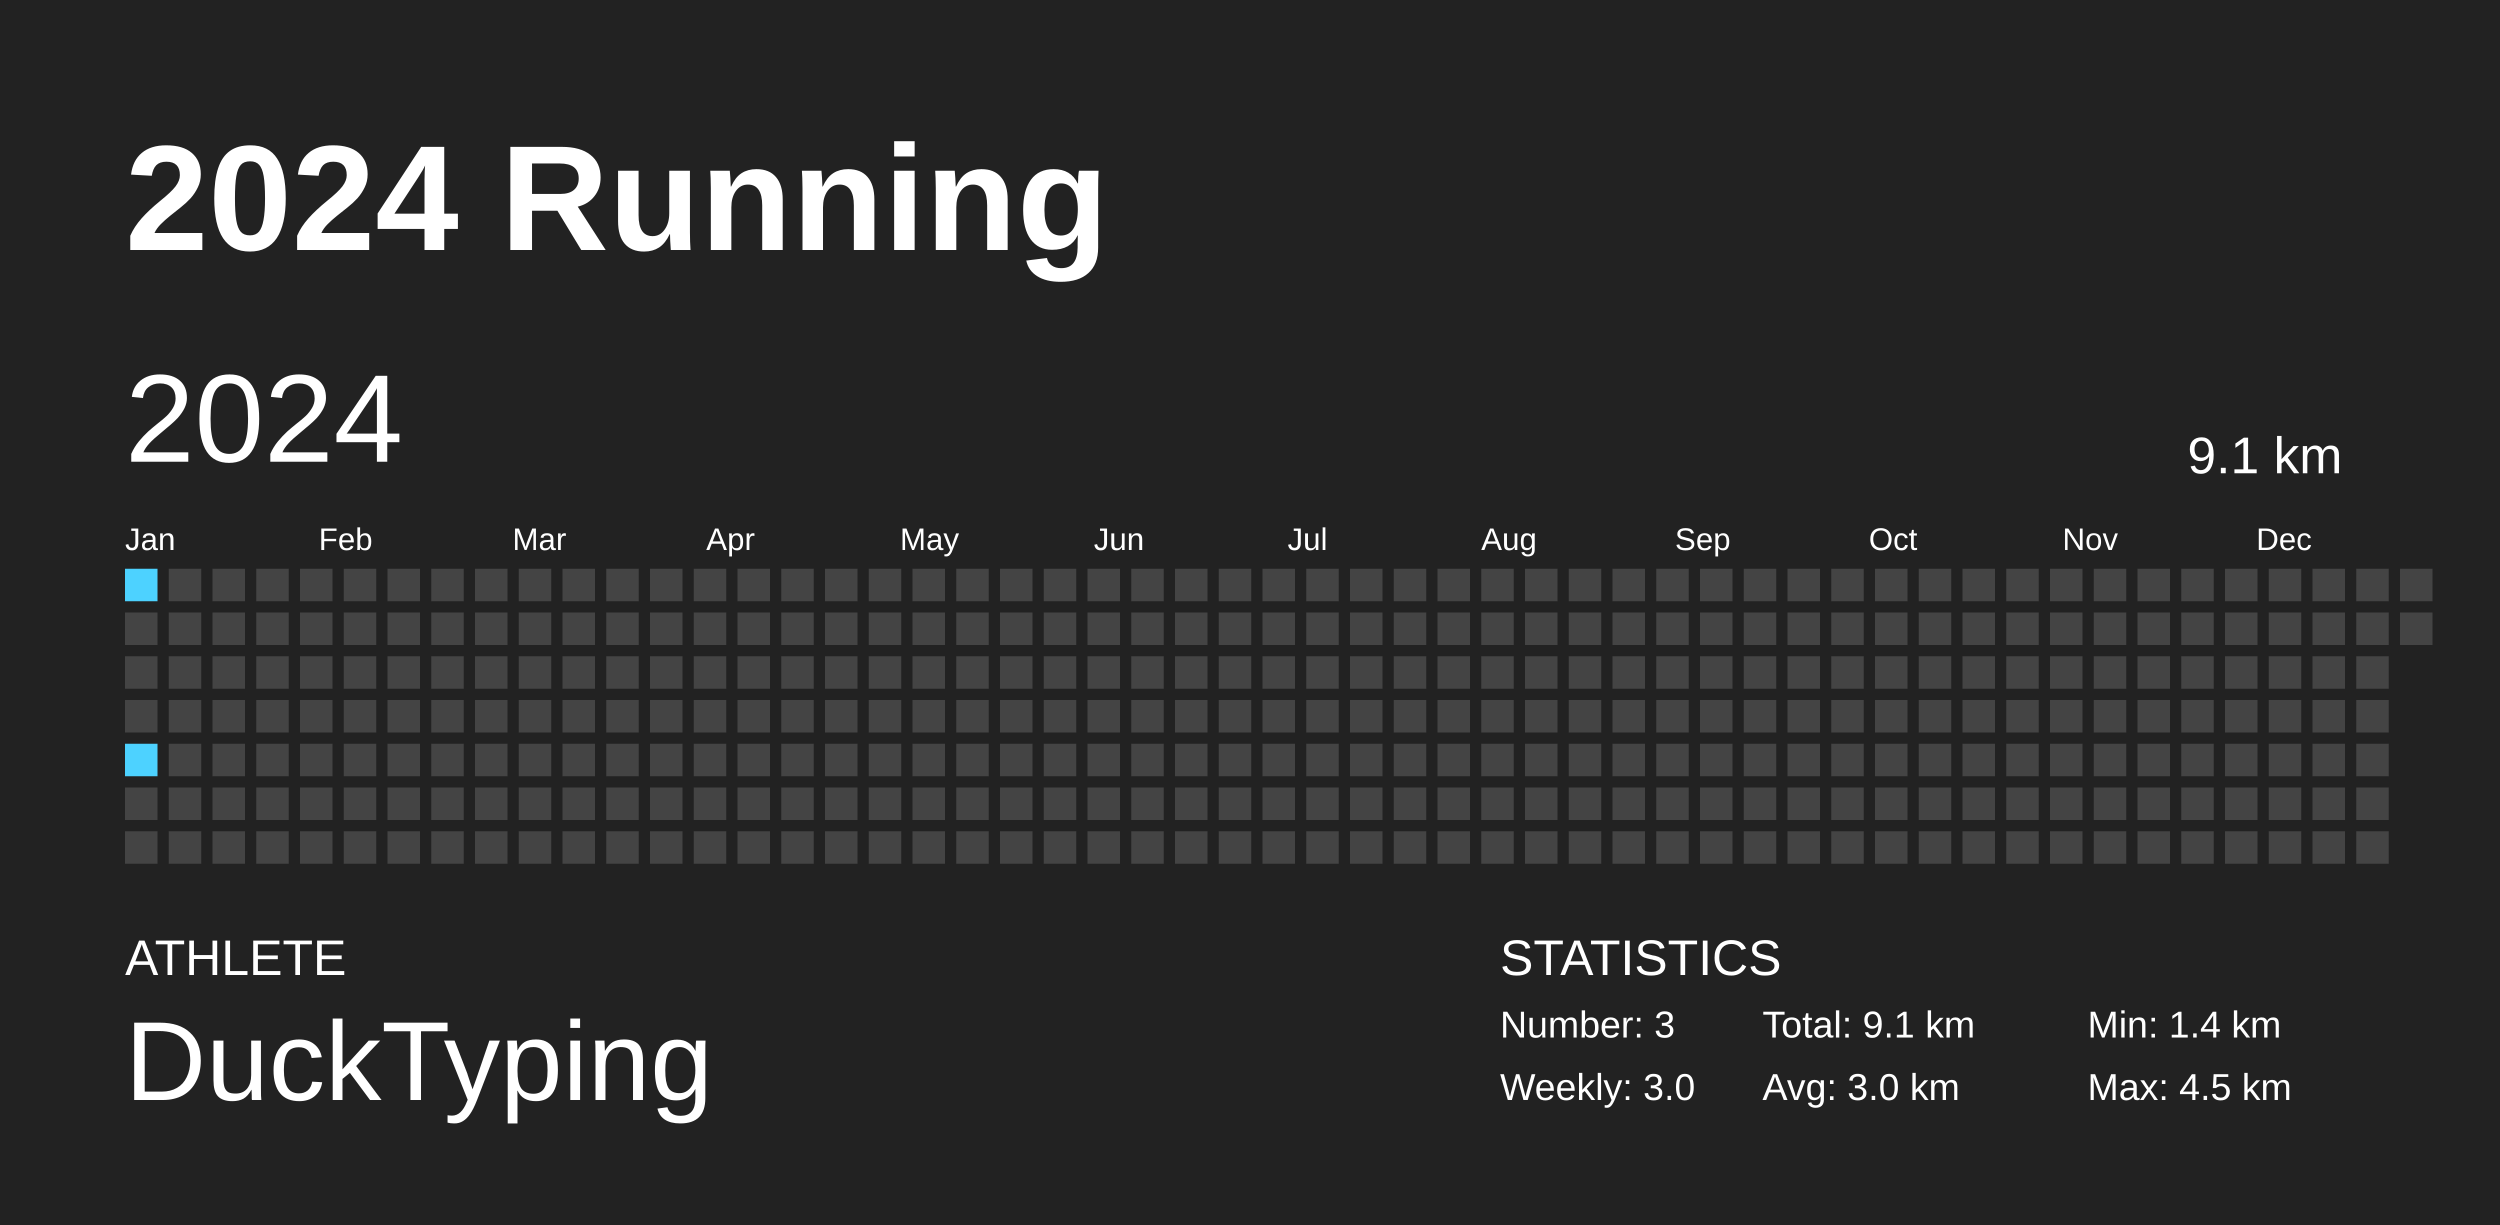
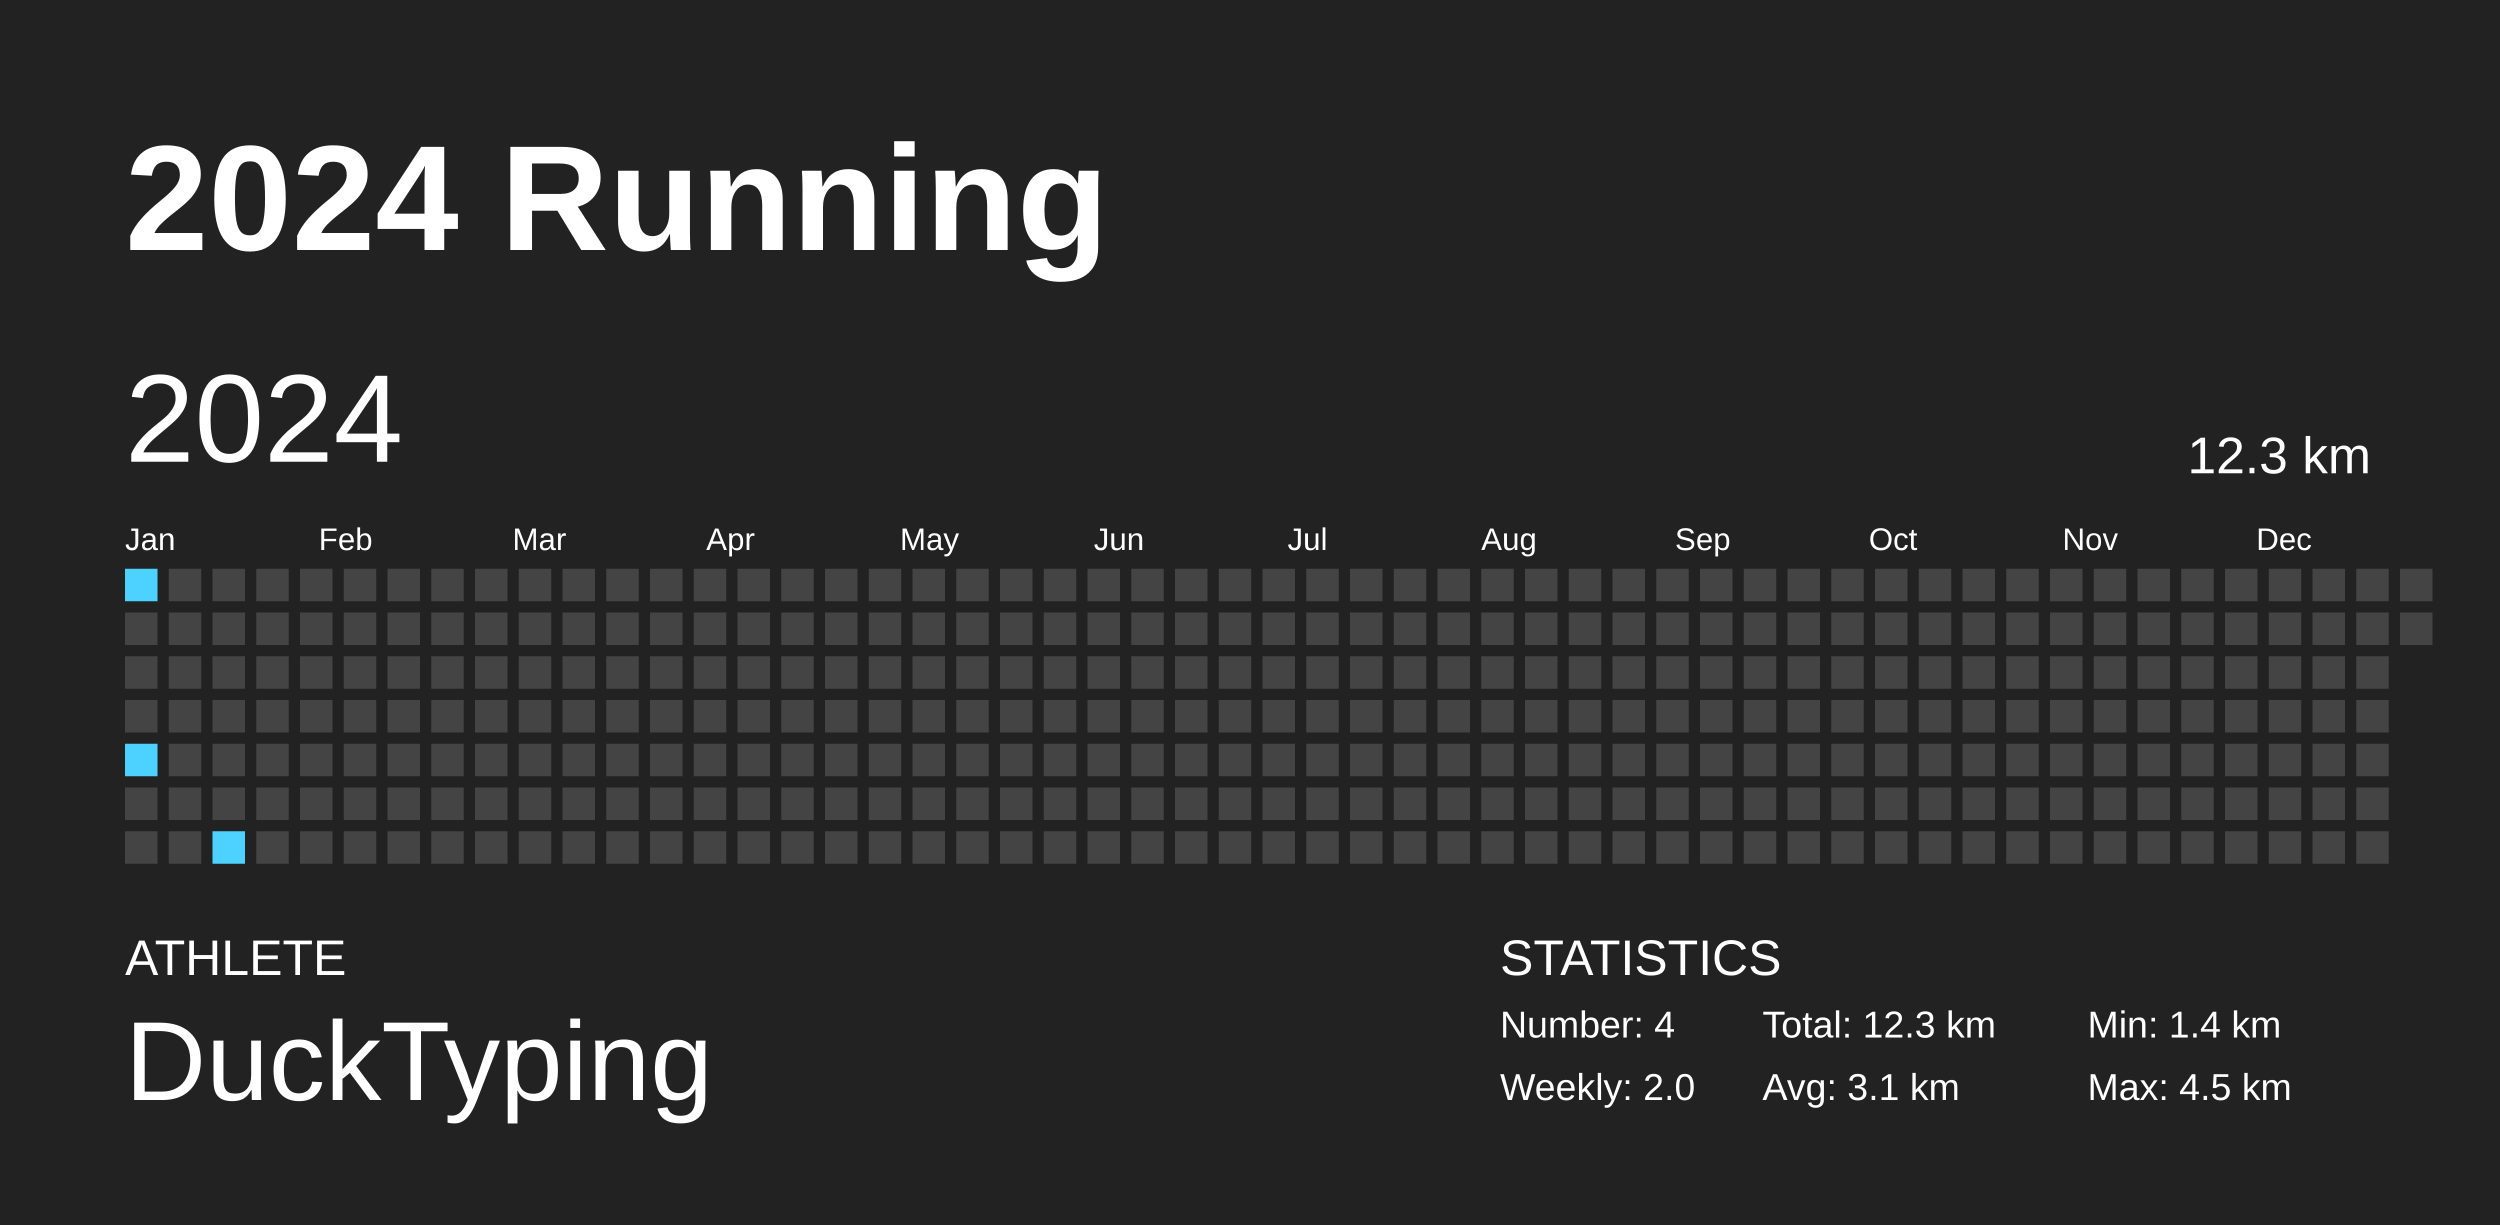
<svg xmlns="http://www.w3.org/2000/svg" baseProfile="full" height="98mm" version="1.1" viewBox="0,0,200,98" width="200mm">
  <defs />
  <rect fill="#222222" height="98" width="200" x="0" y="0" />
  <text fill="#FFFFFF" style="font-size:12px; font-family:Arial; font-weight:bold;" x="10" y="20">2024 Running</text>
  <text fill="#FFFFFF" style="font-size:4px; font-family:Arial" x="10" y="78">ATHLETE</text>
  <text fill="#FFFFFF" style="font-size:9px; font-family:Arial" x="10" y="88">DuckTyping</text>
  <text fill="#FFFFFF" style="font-size:4px; font-family:Arial" x="120" y="78">STATISTICS</text>
-   <text fill="#FFFFFF" style="font-size:3px; font-family:Arial" x="120" y="83">Number: 3</text>
-   <text fill="#FFFFFF" style="font-size:3px; font-family:Arial" x="120" y="88">Weekly: 3.0</text>
-   <text fill="#FFFFFF" style="font-size:3px; font-family:Arial" x="141" y="83">Total: 9.1 km</text>
-   <text fill="#FFFFFF" style="font-size:3px; font-family:Arial" x="141" y="88">Avg: 3.0 km</text>
+   <text fill="#FFFFFF" style="font-size:3px; font-family:Arial" x="120" y="83">Number: 4</text>
+   <text fill="#FFFFFF" style="font-size:3px; font-family:Arial" x="120" y="88">Weekly: 2.0</text>
+   <text fill="#FFFFFF" style="font-size:3px; font-family:Arial" x="141" y="83">Total: 12.3 km</text>
+   <text fill="#FFFFFF" style="font-size:3px; font-family:Arial" x="141" y="88">Avg: 3.1 km</text>
  <text fill="#FFFFFF" style="font-size:3px; font-family:Arial" x="167" y="83">Min: 1.4 km</text>
  <text fill="#FFFFFF" style="font-size:3px; font-family:Arial" x="167" y="88">Max: 4.5 km</text>
  <text dominant-baseline="hanging" fill="#FFFFFF" style="font-size:10.0px; font-family:Arial;" x="10" y="30">2024</text>
-   <text dominant-baseline="hanging" fill="#FFFFFF" style="font-size:4.125px; font-family:Arial;" x="175" y="35">9.1 km</text>
+   <text dominant-baseline="hanging" fill="#FFFFFF" style="font-size:4.125px; font-family:Arial;" x="175" y="35">12.3 km</text>
  <text fill="#FFFFFF" style="font-size:2.5px; font-family:Arial" x="10.0" y="44">Jan</text>
  <text fill="#FFFFFF" style="font-size:2.5px; font-family:Arial" x="25.5" y="44">Feb</text>
  <text fill="#FFFFFF" style="font-size:2.5px; font-family:Arial" x="41.0" y="44">Mar</text>
  <text fill="#FFFFFF" style="font-size:2.5px; font-family:Arial" x="56.5" y="44">Apr</text>
  <text fill="#FFFFFF" style="font-size:2.5px; font-family:Arial" x="72.0" y="44">May</text>
  <text fill="#FFFFFF" style="font-size:2.5px; font-family:Arial" x="87.5" y="44">Jun</text>
  <text fill="#FFFFFF" style="font-size:2.5px; font-family:Arial" x="103.0" y="44">Jul</text>
  <text fill="#FFFFFF" style="font-size:2.5px; font-family:Arial" x="118.5" y="44">Aug</text>
  <text fill="#FFFFFF" style="font-size:2.5px; font-family:Arial" x="134.0" y="44">Sep</text>
  <text fill="#FFFFFF" style="font-size:2.5px; font-family:Arial" x="149.5" y="44">Oct</text>
  <text fill="#FFFFFF" style="font-size:2.5px; font-family:Arial" x="165.0" y="44">Nov</text>
  <text fill="#FFFFFF" style="font-size:2.5px; font-family:Arial" x="180.5" y="44">Dec</text>
  <rect fill="#4dd2ff" height="2.6" width="2.6" x="10.0" y="45.5" />
  <rect fill="#444444" height="2.6" width="2.6" x="10.0" y="49.0" />
  <rect fill="#444444" height="2.6" width="2.6" x="10.0" y="52.5" />
  <rect fill="#444444" height="2.6" width="2.6" x="10.0" y="56.0" />
  <rect fill="#4dd2ff" height="2.6" width="2.6" x="10.0" y="59.5" />
  <rect fill="#444444" height="2.6" width="2.6" x="10.0" y="63.0" />
  <rect fill="#444444" height="2.6" width="2.6" x="10.0" y="66.5" />
  <rect fill="#444444" height="2.6" width="2.6" x="13.5" y="45.5" />
  <rect fill="#444444" height="2.6" width="2.6" x="13.5" y="49.0" />
  <rect fill="#444444" height="2.6" width="2.6" x="13.5" y="52.5" />
  <rect fill="#444444" height="2.6" width="2.6" x="13.5" y="56.0" />
  <rect fill="#444444" height="2.6" width="2.6" x="13.5" y="59.5" />
  <rect fill="#444444" height="2.6" width="2.6" x="13.5" y="63.0" />
  <rect fill="#444444" height="2.6" width="2.6" x="13.5" y="66.5" />
  <rect fill="#444444" height="2.6" width="2.6" x="17.0" y="45.5" />
  <rect fill="#444444" height="2.6" width="2.6" x="17.0" y="49.0" />
  <rect fill="#444444" height="2.6" width="2.6" x="17.0" y="52.5" />
  <rect fill="#444444" height="2.6" width="2.6" x="17.0" y="56.0" />
  <rect fill="#444444" height="2.6" width="2.6" x="17.0" y="59.5" />
  <rect fill="#444444" height="2.6" width="2.6" x="17.0" y="63.0" />
-   <rect fill="#444444" height="2.6" width="2.6" x="17.0" y="66.5" />
+   <rect fill="#4dd2ff" height="2.6" width="2.6" x="17.0" y="66.5" />
  <rect fill="#444444" height="2.6" width="2.6" x="20.5" y="45.5" />
  <rect fill="#444444" height="2.6" width="2.6" x="20.5" y="49.0" />
  <rect fill="#444444" height="2.6" width="2.6" x="20.5" y="52.5" />
  <rect fill="#444444" height="2.6" width="2.6" x="20.5" y="56.0" />
  <rect fill="#444444" height="2.6" width="2.6" x="20.5" y="59.5" />
  <rect fill="#444444" height="2.6" width="2.6" x="20.5" y="63.0" />
  <rect fill="#444444" height="2.6" width="2.6" x="20.5" y="66.5" />
  <rect fill="#444444" height="2.6" width="2.6" x="24.0" y="45.5" />
  <rect fill="#444444" height="2.6" width="2.6" x="24.0" y="49.0" />
  <rect fill="#444444" height="2.6" width="2.6" x="24.0" y="52.5" />
  <rect fill="#444444" height="2.6" width="2.6" x="24.0" y="56.0" />
  <rect fill="#444444" height="2.6" width="2.6" x="24.0" y="59.5" />
  <rect fill="#444444" height="2.6" width="2.6" x="24.0" y="63.0" />
  <rect fill="#444444" height="2.6" width="2.6" x="24.0" y="66.5" />
  <rect fill="#444444" height="2.6" width="2.6" x="27.5" y="45.5" />
  <rect fill="#444444" height="2.6" width="2.6" x="27.5" y="49.0" />
  <rect fill="#444444" height="2.6" width="2.6" x="27.5" y="52.5" />
  <rect fill="#444444" height="2.6" width="2.6" x="27.5" y="56.0" />
  <rect fill="#444444" height="2.6" width="2.6" x="27.5" y="59.5" />
  <rect fill="#444444" height="2.6" width="2.6" x="27.5" y="63.0" />
  <rect fill="#444444" height="2.6" width="2.6" x="27.5" y="66.5" />
  <rect fill="#444444" height="2.6" width="2.6" x="31.0" y="45.5" />
  <rect fill="#444444" height="2.6" width="2.6" x="31.0" y="49.0" />
  <rect fill="#444444" height="2.6" width="2.6" x="31.0" y="52.5" />
  <rect fill="#444444" height="2.6" width="2.6" x="31.0" y="56.0" />
  <rect fill="#444444" height="2.6" width="2.6" x="31.0" y="59.5" />
  <rect fill="#444444" height="2.6" width="2.6" x="31.0" y="63.0" />
  <rect fill="#444444" height="2.6" width="2.6" x="31.0" y="66.5" />
  <rect fill="#444444" height="2.6" width="2.6" x="34.5" y="45.5" />
  <rect fill="#444444" height="2.6" width="2.6" x="34.5" y="49.0" />
  <rect fill="#444444" height="2.6" width="2.6" x="34.5" y="52.5" />
  <rect fill="#444444" height="2.6" width="2.6" x="34.5" y="56.0" />
  <rect fill="#444444" height="2.6" width="2.6" x="34.5" y="59.5" />
  <rect fill="#444444" height="2.6" width="2.6" x="34.5" y="63.0" />
  <rect fill="#444444" height="2.6" width="2.6" x="34.5" y="66.5" />
  <rect fill="#444444" height="2.6" width="2.6" x="38.0" y="45.5" />
  <rect fill="#444444" height="2.6" width="2.6" x="38.0" y="49.0" />
  <rect fill="#444444" height="2.6" width="2.6" x="38.0" y="52.5" />
  <rect fill="#444444" height="2.6" width="2.6" x="38.0" y="56.0" />
  <rect fill="#444444" height="2.6" width="2.6" x="38.0" y="59.5" />
  <rect fill="#444444" height="2.6" width="2.6" x="38.0" y="63.0" />
  <rect fill="#444444" height="2.6" width="2.6" x="38.0" y="66.5" />
  <rect fill="#444444" height="2.6" width="2.6" x="41.5" y="45.5" />
  <rect fill="#444444" height="2.6" width="2.6" x="41.5" y="49.0" />
  <rect fill="#444444" height="2.6" width="2.6" x="41.5" y="52.5" />
  <rect fill="#444444" height="2.6" width="2.6" x="41.5" y="56.0" />
  <rect fill="#444444" height="2.6" width="2.6" x="41.5" y="59.5" />
  <rect fill="#444444" height="2.6" width="2.6" x="41.5" y="63.0" />
  <rect fill="#444444" height="2.6" width="2.6" x="41.5" y="66.5" />
  <rect fill="#444444" height="2.6" width="2.6" x="45.0" y="45.5" />
  <rect fill="#444444" height="2.6" width="2.6" x="45.0" y="49.0" />
  <rect fill="#444444" height="2.6" width="2.6" x="45.0" y="52.5" />
  <rect fill="#444444" height="2.6" width="2.6" x="45.0" y="56.0" />
  <rect fill="#444444" height="2.6" width="2.6" x="45.0" y="59.5" />
  <rect fill="#444444" height="2.6" width="2.6" x="45.0" y="63.0" />
  <rect fill="#444444" height="2.6" width="2.6" x="45.0" y="66.5" />
  <rect fill="#444444" height="2.6" width="2.6" x="48.5" y="45.5" />
  <rect fill="#444444" height="2.6" width="2.6" x="48.5" y="49.0" />
  <rect fill="#444444" height="2.6" width="2.6" x="48.5" y="52.5" />
  <rect fill="#444444" height="2.6" width="2.6" x="48.5" y="56.0" />
  <rect fill="#444444" height="2.6" width="2.6" x="48.5" y="59.5" />
  <rect fill="#444444" height="2.6" width="2.6" x="48.5" y="63.0" />
  <rect fill="#444444" height="2.6" width="2.6" x="48.5" y="66.5" />
  <rect fill="#444444" height="2.6" width="2.6" x="52.0" y="45.5" />
  <rect fill="#444444" height="2.6" width="2.6" x="52.0" y="49.0" />
  <rect fill="#444444" height="2.6" width="2.6" x="52.0" y="52.5" />
  <rect fill="#444444" height="2.6" width="2.6" x="52.0" y="56.0" />
  <rect fill="#444444" height="2.6" width="2.6" x="52.0" y="59.5" />
  <rect fill="#444444" height="2.6" width="2.6" x="52.0" y="63.0" />
  <rect fill="#444444" height="2.6" width="2.6" x="52.0" y="66.5" />
  <rect fill="#444444" height="2.6" width="2.6" x="55.5" y="45.5" />
  <rect fill="#444444" height="2.6" width="2.6" x="55.5" y="49.0" />
  <rect fill="#444444" height="2.6" width="2.6" x="55.5" y="52.5" />
  <rect fill="#444444" height="2.6" width="2.6" x="55.5" y="56.0" />
  <rect fill="#444444" height="2.6" width="2.6" x="55.5" y="59.5" />
  <rect fill="#444444" height="2.6" width="2.6" x="55.5" y="63.0" />
  <rect fill="#444444" height="2.6" width="2.6" x="55.5" y="66.5" />
  <rect fill="#444444" height="2.6" width="2.6" x="59.0" y="45.5" />
  <rect fill="#444444" height="2.6" width="2.6" x="59.0" y="49.0" />
  <rect fill="#444444" height="2.6" width="2.6" x="59.0" y="52.5" />
  <rect fill="#444444" height="2.6" width="2.6" x="59.0" y="56.0" />
  <rect fill="#444444" height="2.6" width="2.6" x="59.0" y="59.5" />
  <rect fill="#444444" height="2.6" width="2.6" x="59.0" y="63.0" />
  <rect fill="#444444" height="2.6" width="2.6" x="59.0" y="66.5" />
  <rect fill="#444444" height="2.6" width="2.6" x="62.5" y="45.5" />
  <rect fill="#444444" height="2.6" width="2.6" x="62.5" y="49.0" />
  <rect fill="#444444" height="2.6" width="2.6" x="62.5" y="52.5" />
  <rect fill="#444444" height="2.6" width="2.6" x="62.5" y="56.0" />
  <rect fill="#444444" height="2.6" width="2.6" x="62.5" y="59.5" />
  <rect fill="#444444" height="2.6" width="2.6" x="62.5" y="63.0" />
  <rect fill="#444444" height="2.6" width="2.6" x="62.5" y="66.5" />
  <rect fill="#444444" height="2.6" width="2.6" x="66.0" y="45.5" />
  <rect fill="#444444" height="2.6" width="2.6" x="66.0" y="49.0" />
  <rect fill="#444444" height="2.6" width="2.6" x="66.0" y="52.5" />
  <rect fill="#444444" height="2.6" width="2.6" x="66.0" y="56.0" />
  <rect fill="#444444" height="2.6" width="2.6" x="66.0" y="59.5" />
  <rect fill="#444444" height="2.6" width="2.6" x="66.0" y="63.0" />
  <rect fill="#444444" height="2.6" width="2.6" x="66.0" y="66.5" />
  <rect fill="#444444" height="2.6" width="2.6" x="69.5" y="45.5" />
  <rect fill="#444444" height="2.6" width="2.6" x="69.5" y="49.0" />
  <rect fill="#444444" height="2.6" width="2.6" x="69.5" y="52.5" />
  <rect fill="#444444" height="2.6" width="2.6" x="69.5" y="56.0" />
  <rect fill="#444444" height="2.6" width="2.6" x="69.5" y="59.5" />
  <rect fill="#444444" height="2.6" width="2.6" x="69.5" y="63.0" />
  <rect fill="#444444" height="2.6" width="2.6" x="69.5" y="66.5" />
  <rect fill="#444444" height="2.6" width="2.6" x="73.0" y="45.5" />
  <rect fill="#444444" height="2.6" width="2.6" x="73.0" y="49.0" />
  <rect fill="#444444" height="2.6" width="2.6" x="73.0" y="52.5" />
  <rect fill="#444444" height="2.6" width="2.6" x="73.0" y="56.0" />
  <rect fill="#444444" height="2.6" width="2.6" x="73.0" y="59.5" />
  <rect fill="#444444" height="2.6" width="2.6" x="73.0" y="63.0" />
  <rect fill="#444444" height="2.6" width="2.6" x="73.0" y="66.5" />
  <rect fill="#444444" height="2.6" width="2.6" x="76.5" y="45.5" />
  <rect fill="#444444" height="2.6" width="2.6" x="76.5" y="49.0" />
  <rect fill="#444444" height="2.6" width="2.6" x="76.5" y="52.5" />
  <rect fill="#444444" height="2.6" width="2.6" x="76.5" y="56.0" />
  <rect fill="#444444" height="2.6" width="2.6" x="76.5" y="59.5" />
  <rect fill="#444444" height="2.6" width="2.6" x="76.5" y="63.0" />
  <rect fill="#444444" height="2.6" width="2.6" x="76.5" y="66.5" />
  <rect fill="#444444" height="2.6" width="2.6" x="80.0" y="45.5" />
  <rect fill="#444444" height="2.6" width="2.6" x="80.0" y="49.0" />
  <rect fill="#444444" height="2.6" width="2.6" x="80.0" y="52.5" />
  <rect fill="#444444" height="2.6" width="2.6" x="80.0" y="56.0" />
  <rect fill="#444444" height="2.6" width="2.6" x="80.0" y="59.5" />
  <rect fill="#444444" height="2.6" width="2.6" x="80.0" y="63.0" />
  <rect fill="#444444" height="2.6" width="2.6" x="80.0" y="66.5" />
  <rect fill="#444444" height="2.6" width="2.6" x="83.5" y="45.5" />
  <rect fill="#444444" height="2.6" width="2.6" x="83.5" y="49.0" />
  <rect fill="#444444" height="2.6" width="2.6" x="83.5" y="52.5" />
  <rect fill="#444444" height="2.6" width="2.6" x="83.5" y="56.0" />
  <rect fill="#444444" height="2.6" width="2.6" x="83.5" y="59.5" />
  <rect fill="#444444" height="2.6" width="2.6" x="83.5" y="63.0" />
  <rect fill="#444444" height="2.6" width="2.6" x="83.5" y="66.5" />
  <rect fill="#444444" height="2.6" width="2.6" x="87.0" y="45.5" />
  <rect fill="#444444" height="2.6" width="2.6" x="87.0" y="49.0" />
  <rect fill="#444444" height="2.6" width="2.6" x="87.0" y="52.5" />
  <rect fill="#444444" height="2.6" width="2.6" x="87.0" y="56.0" />
  <rect fill="#444444" height="2.6" width="2.6" x="87.0" y="59.5" />
  <rect fill="#444444" height="2.6" width="2.6" x="87.0" y="63.0" />
  <rect fill="#444444" height="2.6" width="2.6" x="87.0" y="66.5" />
  <rect fill="#444444" height="2.6" width="2.6" x="90.5" y="45.5" />
  <rect fill="#444444" height="2.6" width="2.6" x="90.5" y="49.0" />
  <rect fill="#444444" height="2.6" width="2.6" x="90.5" y="52.5" />
  <rect fill="#444444" height="2.6" width="2.6" x="90.5" y="56.0" />
  <rect fill="#444444" height="2.6" width="2.6" x="90.5" y="59.5" />
  <rect fill="#444444" height="2.6" width="2.6" x="90.5" y="63.0" />
  <rect fill="#444444" height="2.6" width="2.6" x="90.5" y="66.5" />
  <rect fill="#444444" height="2.6" width="2.6" x="94.0" y="45.5" />
  <rect fill="#444444" height="2.6" width="2.6" x="94.0" y="49.0" />
  <rect fill="#444444" height="2.6" width="2.6" x="94.0" y="52.5" />
  <rect fill="#444444" height="2.6" width="2.6" x="94.0" y="56.0" />
  <rect fill="#444444" height="2.6" width="2.6" x="94.0" y="59.5" />
  <rect fill="#444444" height="2.6" width="2.6" x="94.0" y="63.0" />
  <rect fill="#444444" height="2.6" width="2.6" x="94.0" y="66.5" />
  <rect fill="#444444" height="2.6" width="2.6" x="97.5" y="45.5" />
  <rect fill="#444444" height="2.6" width="2.6" x="97.5" y="49.0" />
  <rect fill="#444444" height="2.6" width="2.6" x="97.5" y="52.5" />
  <rect fill="#444444" height="2.6" width="2.6" x="97.5" y="56.0" />
  <rect fill="#444444" height="2.6" width="2.6" x="97.5" y="59.5" />
  <rect fill="#444444" height="2.6" width="2.6" x="97.5" y="63.0" />
  <rect fill="#444444" height="2.6" width="2.6" x="97.5" y="66.5" />
  <rect fill="#444444" height="2.6" width="2.6" x="101.0" y="45.5" />
  <rect fill="#444444" height="2.6" width="2.6" x="101.0" y="49.0" />
  <rect fill="#444444" height="2.6" width="2.6" x="101.0" y="52.5" />
  <rect fill="#444444" height="2.6" width="2.6" x="101.0" y="56.0" />
  <rect fill="#444444" height="2.6" width="2.6" x="101.0" y="59.5" />
  <rect fill="#444444" height="2.6" width="2.6" x="101.0" y="63.0" />
  <rect fill="#444444" height="2.6" width="2.6" x="101.0" y="66.5" />
  <rect fill="#444444" height="2.6" width="2.6" x="104.5" y="45.5" />
  <rect fill="#444444" height="2.6" width="2.6" x="104.5" y="49.0" />
  <rect fill="#444444" height="2.6" width="2.6" x="104.5" y="52.5" />
  <rect fill="#444444" height="2.6" width="2.6" x="104.5" y="56.0" />
  <rect fill="#444444" height="2.6" width="2.6" x="104.5" y="59.5" />
  <rect fill="#444444" height="2.6" width="2.6" x="104.5" y="63.0" />
  <rect fill="#444444" height="2.6" width="2.6" x="104.5" y="66.5" />
  <rect fill="#444444" height="2.6" width="2.6" x="108.0" y="45.5" />
  <rect fill="#444444" height="2.6" width="2.6" x="108.0" y="49.0" />
  <rect fill="#444444" height="2.6" width="2.6" x="108.0" y="52.5" />
  <rect fill="#444444" height="2.6" width="2.6" x="108.0" y="56.0" />
  <rect fill="#444444" height="2.6" width="2.6" x="108.0" y="59.5" />
  <rect fill="#444444" height="2.6" width="2.6" x="108.0" y="63.0" />
  <rect fill="#444444" height="2.6" width="2.6" x="108.0" y="66.5" />
  <rect fill="#444444" height="2.6" width="2.6" x="111.5" y="45.5" />
  <rect fill="#444444" height="2.6" width="2.6" x="111.5" y="49.0" />
  <rect fill="#444444" height="2.6" width="2.6" x="111.5" y="52.5" />
  <rect fill="#444444" height="2.6" width="2.6" x="111.5" y="56.0" />
  <rect fill="#444444" height="2.6" width="2.6" x="111.5" y="59.5" />
  <rect fill="#444444" height="2.6" width="2.6" x="111.5" y="63.0" />
  <rect fill="#444444" height="2.6" width="2.6" x="111.5" y="66.5" />
  <rect fill="#444444" height="2.6" width="2.6" x="115.0" y="45.5" />
  <rect fill="#444444" height="2.6" width="2.6" x="115.0" y="49.0" />
  <rect fill="#444444" height="2.6" width="2.6" x="115.0" y="52.5" />
  <rect fill="#444444" height="2.6" width="2.6" x="115.0" y="56.0" />
  <rect fill="#444444" height="2.6" width="2.6" x="115.0" y="59.5" />
  <rect fill="#444444" height="2.6" width="2.6" x="115.0" y="63.0" />
  <rect fill="#444444" height="2.6" width="2.6" x="115.0" y="66.5" />
  <rect fill="#444444" height="2.6" width="2.6" x="118.5" y="45.5" />
  <rect fill="#444444" height="2.6" width="2.6" x="118.5" y="49.0" />
  <rect fill="#444444" height="2.6" width="2.6" x="118.5" y="52.5" />
  <rect fill="#444444" height="2.6" width="2.6" x="118.5" y="56.0" />
  <rect fill="#444444" height="2.6" width="2.6" x="118.5" y="59.5" />
  <rect fill="#444444" height="2.6" width="2.6" x="118.5" y="63.0" />
  <rect fill="#444444" height="2.6" width="2.6" x="118.5" y="66.5" />
  <rect fill="#444444" height="2.6" width="2.6" x="122.0" y="45.5" />
  <rect fill="#444444" height="2.6" width="2.6" x="122.0" y="49.0" />
  <rect fill="#444444" height="2.6" width="2.6" x="122.0" y="52.5" />
  <rect fill="#444444" height="2.6" width="2.6" x="122.0" y="56.0" />
  <rect fill="#444444" height="2.6" width="2.6" x="122.0" y="59.5" />
  <rect fill="#444444" height="2.6" width="2.6" x="122.0" y="63.0" />
  <rect fill="#444444" height="2.6" width="2.6" x="122.0" y="66.5" />
  <rect fill="#444444" height="2.6" width="2.6" x="125.5" y="45.5" />
  <rect fill="#444444" height="2.6" width="2.6" x="125.5" y="49.0" />
  <rect fill="#444444" height="2.6" width="2.6" x="125.5" y="52.5" />
  <rect fill="#444444" height="2.6" width="2.6" x="125.5" y="56.0" />
  <rect fill="#444444" height="2.6" width="2.6" x="125.5" y="59.5" />
  <rect fill="#444444" height="2.6" width="2.6" x="125.5" y="63.0" />
  <rect fill="#444444" height="2.6" width="2.6" x="125.5" y="66.5" />
  <rect fill="#444444" height="2.6" width="2.6" x="129.0" y="45.5" />
  <rect fill="#444444" height="2.6" width="2.6" x="129.0" y="49.0" />
  <rect fill="#444444" height="2.6" width="2.6" x="129.0" y="52.5" />
  <rect fill="#444444" height="2.6" width="2.6" x="129.0" y="56.0" />
  <rect fill="#444444" height="2.6" width="2.6" x="129.0" y="59.5" />
  <rect fill="#444444" height="2.6" width="2.6" x="129.0" y="63.0" />
  <rect fill="#444444" height="2.6" width="2.6" x="129.0" y="66.5" />
  <rect fill="#444444" height="2.6" width="2.6" x="132.5" y="45.5" />
  <rect fill="#444444" height="2.6" width="2.6" x="132.5" y="49.0" />
  <rect fill="#444444" height="2.6" width="2.6" x="132.5" y="52.5" />
  <rect fill="#444444" height="2.6" width="2.6" x="132.5" y="56.0" />
  <rect fill="#444444" height="2.6" width="2.6" x="132.5" y="59.5" />
  <rect fill="#444444" height="2.6" width="2.6" x="132.5" y="63.0" />
  <rect fill="#444444" height="2.6" width="2.6" x="132.5" y="66.5" />
  <rect fill="#444444" height="2.6" width="2.6" x="136.0" y="45.5" />
  <rect fill="#444444" height="2.6" width="2.6" x="136.0" y="49.0" />
  <rect fill="#444444" height="2.6" width="2.6" x="136.0" y="52.5" />
  <rect fill="#444444" height="2.6" width="2.6" x="136.0" y="56.0" />
  <rect fill="#444444" height="2.6" width="2.6" x="136.0" y="59.5" />
  <rect fill="#444444" height="2.6" width="2.6" x="136.0" y="63.0" />
  <rect fill="#444444" height="2.6" width="2.6" x="136.0" y="66.5" />
  <rect fill="#444444" height="2.6" width="2.6" x="139.5" y="45.5" />
  <rect fill="#444444" height="2.6" width="2.6" x="139.5" y="49.0" />
  <rect fill="#444444" height="2.6" width="2.6" x="139.5" y="52.5" />
  <rect fill="#444444" height="2.6" width="2.6" x="139.5" y="56.0" />
  <rect fill="#444444" height="2.6" width="2.6" x="139.5" y="59.5" />
  <rect fill="#444444" height="2.6" width="2.6" x="139.5" y="63.0" />
  <rect fill="#444444" height="2.6" width="2.6" x="139.5" y="66.5" />
  <rect fill="#444444" height="2.6" width="2.6" x="143.0" y="45.5" />
  <rect fill="#444444" height="2.6" width="2.6" x="143.0" y="49.0" />
  <rect fill="#444444" height="2.6" width="2.6" x="143.0" y="52.5" />
  <rect fill="#444444" height="2.6" width="2.6" x="143.0" y="56.0" />
  <rect fill="#444444" height="2.6" width="2.6" x="143.0" y="59.5" />
  <rect fill="#444444" height="2.6" width="2.6" x="143.0" y="63.0" />
  <rect fill="#444444" height="2.6" width="2.6" x="143.0" y="66.5" />
  <rect fill="#444444" height="2.6" width="2.6" x="146.5" y="45.5" />
  <rect fill="#444444" height="2.6" width="2.6" x="146.5" y="49.0" />
  <rect fill="#444444" height="2.6" width="2.6" x="146.5" y="52.5" />
  <rect fill="#444444" height="2.6" width="2.6" x="146.5" y="56.0" />
  <rect fill="#444444" height="2.6" width="2.6" x="146.5" y="59.5" />
  <rect fill="#444444" height="2.6" width="2.6" x="146.5" y="63.0" />
  <rect fill="#444444" height="2.6" width="2.6" x="146.5" y="66.5" />
  <rect fill="#444444" height="2.6" width="2.6" x="150.0" y="45.5" />
  <rect fill="#444444" height="2.6" width="2.6" x="150.0" y="49.0" />
  <rect fill="#444444" height="2.6" width="2.6" x="150.0" y="52.5" />
  <rect fill="#444444" height="2.6" width="2.6" x="150.0" y="56.0" />
  <rect fill="#444444" height="2.6" width="2.6" x="150.0" y="59.5" />
  <rect fill="#444444" height="2.6" width="2.6" x="150.0" y="63.0" />
  <rect fill="#444444" height="2.6" width="2.6" x="150.0" y="66.5" />
  <rect fill="#444444" height="2.6" width="2.6" x="153.5" y="45.5" />
  <rect fill="#444444" height="2.6" width="2.6" x="153.5" y="49.0" />
  <rect fill="#444444" height="2.6" width="2.6" x="153.5" y="52.5" />
  <rect fill="#444444" height="2.6" width="2.6" x="153.5" y="56.0" />
  <rect fill="#444444" height="2.6" width="2.6" x="153.5" y="59.5" />
  <rect fill="#444444" height="2.6" width="2.6" x="153.5" y="63.0" />
  <rect fill="#444444" height="2.6" width="2.6" x="153.5" y="66.5" />
  <rect fill="#444444" height="2.6" width="2.6" x="157.0" y="45.5" />
  <rect fill="#444444" height="2.6" width="2.6" x="157.0" y="49.0" />
  <rect fill="#444444" height="2.6" width="2.6" x="157.0" y="52.5" />
  <rect fill="#444444" height="2.6" width="2.6" x="157.0" y="56.0" />
  <rect fill="#444444" height="2.6" width="2.6" x="157.0" y="59.5" />
  <rect fill="#444444" height="2.6" width="2.6" x="157.0" y="63.0" />
  <rect fill="#444444" height="2.6" width="2.6" x="157.0" y="66.5" />
  <rect fill="#444444" height="2.6" width="2.6" x="160.5" y="45.5" />
  <rect fill="#444444" height="2.6" width="2.6" x="160.5" y="49.0" />
  <rect fill="#444444" height="2.6" width="2.6" x="160.5" y="52.5" />
  <rect fill="#444444" height="2.6" width="2.6" x="160.5" y="56.0" />
  <rect fill="#444444" height="2.6" width="2.6" x="160.5" y="59.5" />
  <rect fill="#444444" height="2.6" width="2.6" x="160.5" y="63.0" />
  <rect fill="#444444" height="2.6" width="2.6" x="160.5" y="66.5" />
  <rect fill="#444444" height="2.6" width="2.6" x="164.0" y="45.5" />
  <rect fill="#444444" height="2.6" width="2.6" x="164.0" y="49.0" />
  <rect fill="#444444" height="2.6" width="2.6" x="164.0" y="52.5" />
  <rect fill="#444444" height="2.6" width="2.6" x="164.0" y="56.0" />
  <rect fill="#444444" height="2.6" width="2.6" x="164.0" y="59.5" />
  <rect fill="#444444" height="2.6" width="2.6" x="164.0" y="63.0" />
  <rect fill="#444444" height="2.6" width="2.6" x="164.0" y="66.5" />
  <rect fill="#444444" height="2.6" width="2.6" x="167.5" y="45.5" />
  <rect fill="#444444" height="2.6" width="2.6" x="167.5" y="49.0" />
  <rect fill="#444444" height="2.6" width="2.6" x="167.5" y="52.5" />
  <rect fill="#444444" height="2.6" width="2.6" x="167.5" y="56.0" />
  <rect fill="#444444" height="2.6" width="2.6" x="167.5" y="59.5" />
  <rect fill="#444444" height="2.6" width="2.6" x="167.5" y="63.0" />
  <rect fill="#444444" height="2.6" width="2.6" x="167.5" y="66.5" />
  <rect fill="#444444" height="2.6" width="2.6" x="171.0" y="45.5" />
  <rect fill="#444444" height="2.6" width="2.6" x="171.0" y="49.0" />
  <rect fill="#444444" height="2.6" width="2.6" x="171.0" y="52.5" />
  <rect fill="#444444" height="2.6" width="2.6" x="171.0" y="56.0" />
  <rect fill="#444444" height="2.6" width="2.6" x="171.0" y="59.5" />
  <rect fill="#444444" height="2.6" width="2.6" x="171.0" y="63.0" />
  <rect fill="#444444" height="2.6" width="2.6" x="171.0" y="66.5" />
  <rect fill="#444444" height="2.6" width="2.6" x="174.5" y="45.5" />
  <rect fill="#444444" height="2.6" width="2.6" x="174.5" y="49.0" />
  <rect fill="#444444" height="2.6" width="2.6" x="174.5" y="52.5" />
  <rect fill="#444444" height="2.6" width="2.6" x="174.5" y="56.0" />
  <rect fill="#444444" height="2.6" width="2.6" x="174.5" y="59.5" />
  <rect fill="#444444" height="2.6" width="2.6" x="174.5" y="63.0" />
  <rect fill="#444444" height="2.6" width="2.6" x="174.5" y="66.5" />
  <rect fill="#444444" height="2.6" width="2.6" x="178.0" y="45.5" />
  <rect fill="#444444" height="2.6" width="2.6" x="178.0" y="49.0" />
  <rect fill="#444444" height="2.6" width="2.6" x="178.0" y="52.5" />
  <rect fill="#444444" height="2.6" width="2.6" x="178.0" y="56.0" />
  <rect fill="#444444" height="2.6" width="2.6" x="178.0" y="59.5" />
  <rect fill="#444444" height="2.6" width="2.6" x="178.0" y="63.0" />
  <rect fill="#444444" height="2.6" width="2.6" x="178.0" y="66.5" />
  <rect fill="#444444" height="2.6" width="2.6" x="181.5" y="45.5" />
  <rect fill="#444444" height="2.6" width="2.6" x="181.5" y="49.0" />
  <rect fill="#444444" height="2.6" width="2.6" x="181.5" y="52.5" />
  <rect fill="#444444" height="2.6" width="2.6" x="181.5" y="56.0" />
  <rect fill="#444444" height="2.6" width="2.6" x="181.5" y="59.5" />
  <rect fill="#444444" height="2.6" width="2.6" x="181.5" y="63.0" />
  <rect fill="#444444" height="2.6" width="2.6" x="181.5" y="66.5" />
  <rect fill="#444444" height="2.6" width="2.6" x="185.0" y="45.5" />
  <rect fill="#444444" height="2.6" width="2.6" x="185.0" y="49.0" />
  <rect fill="#444444" height="2.6" width="2.6" x="185.0" y="52.5" />
  <rect fill="#444444" height="2.6" width="2.6" x="185.0" y="56.0" />
  <rect fill="#444444" height="2.6" width="2.6" x="185.0" y="59.5" />
  <rect fill="#444444" height="2.6" width="2.6" x="185.0" y="63.0" />
  <rect fill="#444444" height="2.6" width="2.6" x="185.0" y="66.5" />
  <rect fill="#444444" height="2.6" width="2.6" x="188.5" y="45.5" />
  <rect fill="#444444" height="2.6" width="2.6" x="188.5" y="49.0" />
  <rect fill="#444444" height="2.6" width="2.6" x="188.5" y="52.5" />
  <rect fill="#444444" height="2.6" width="2.6" x="188.5" y="56.0" />
  <rect fill="#444444" height="2.6" width="2.6" x="188.5" y="59.5" />
  <rect fill="#444444" height="2.6" width="2.6" x="188.5" y="63.0" />
  <rect fill="#444444" height="2.6" width="2.6" x="188.5" y="66.5" />
  <rect fill="#444444" height="2.6" width="2.6" x="192.0" y="45.5" />
  <rect fill="#444444" height="2.6" width="2.6" x="192.0" y="49.0" />
</svg>
